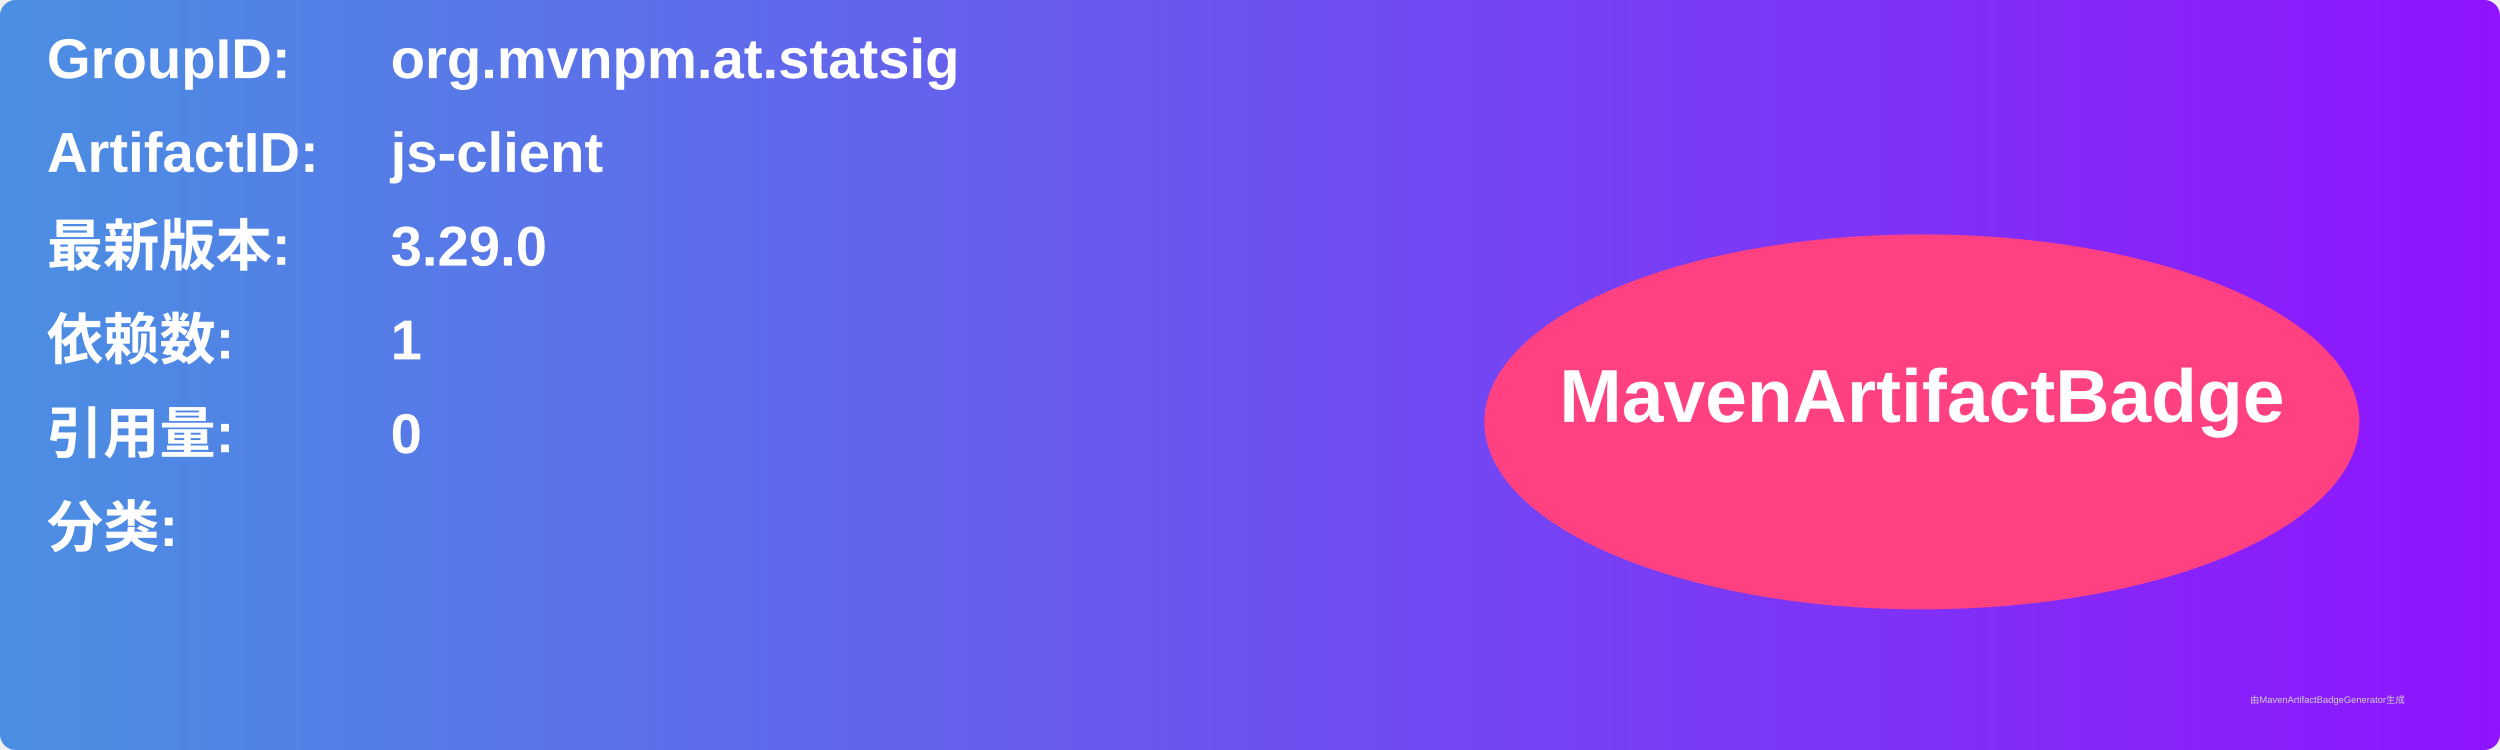
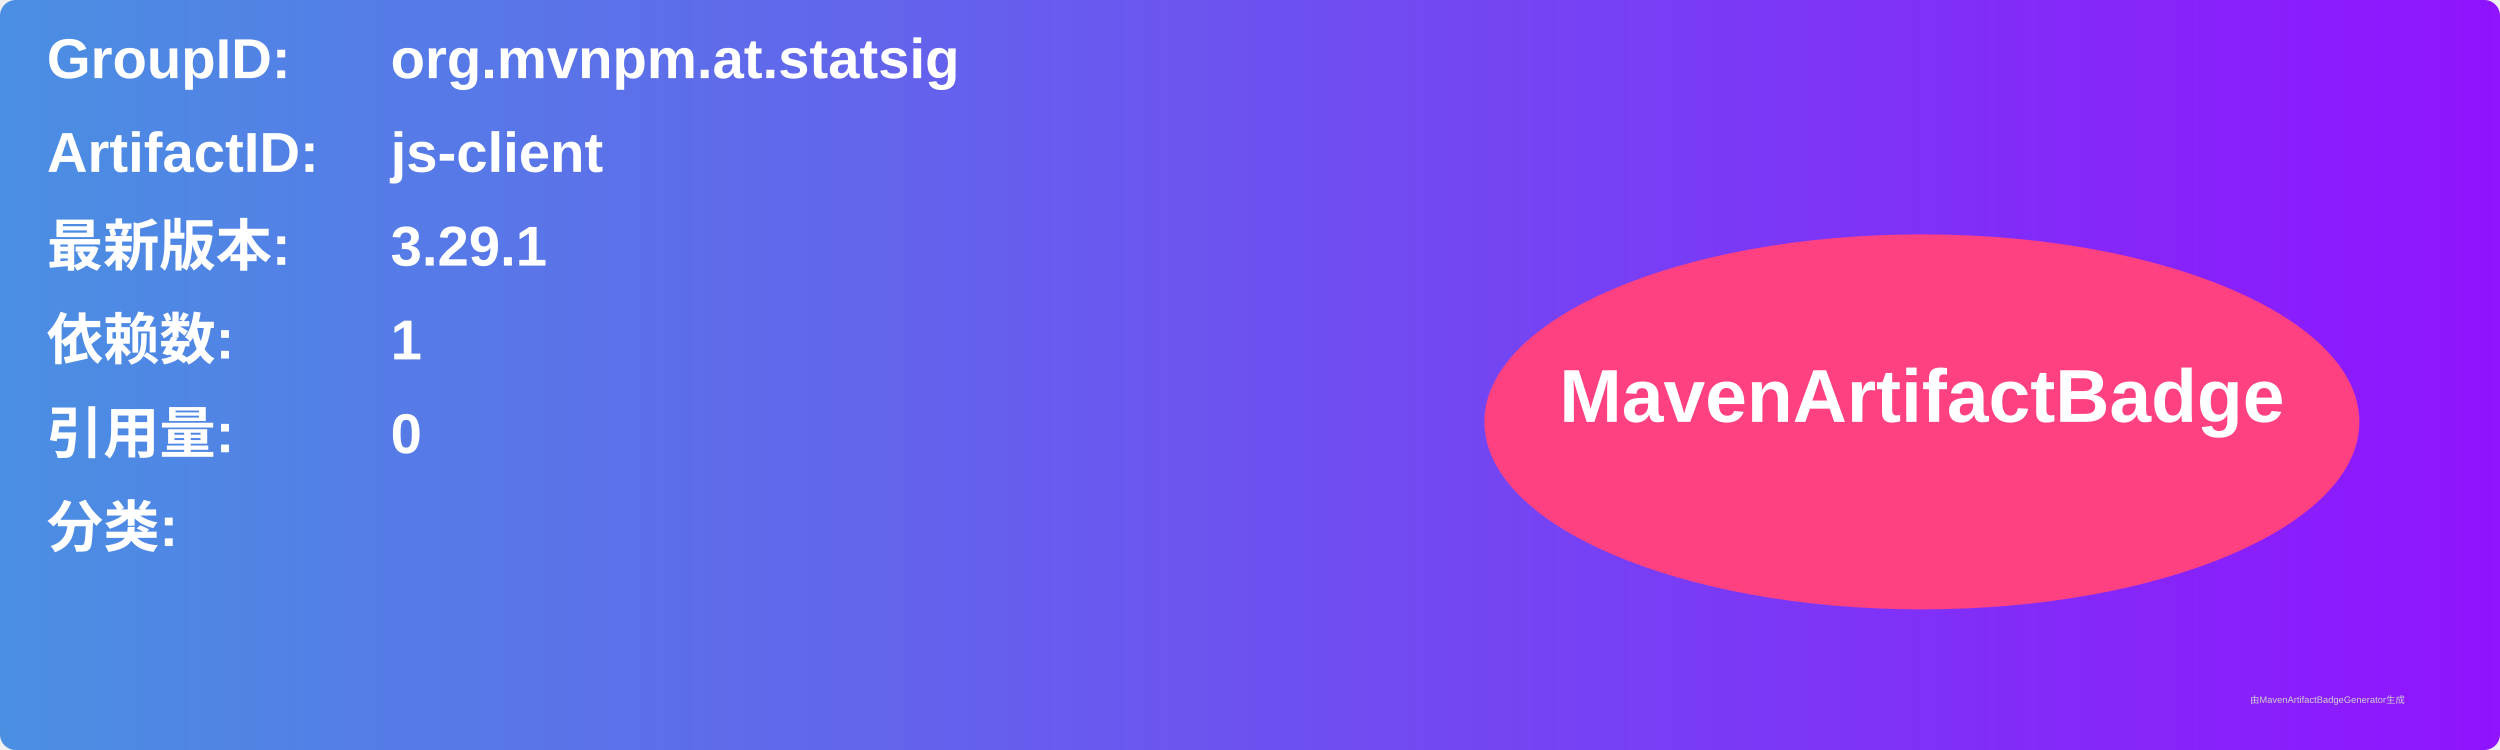
<svg xmlns="http://www.w3.org/2000/svg" width="800" height="240" viewBox="0 0 800 240">
  <linearGradient id="grad" x1="0%" y1="0%" x2="100%" y2="0%">
    <stop offset="0%" stop-color="#4a90e2" />
    <stop offset="100%" stop-color="#9013fe" />
  </linearGradient>
  <rect width="100%" height="100%" rx="5" ry="5" fill="url(#grad)" />
  <g transform="translate(15, 15)">
    <text x="0" y="10" font-family="Arial" font-size="18" fill="white" font-weight="bold" width="260">GroupID:</text>
    <text x="110" y="10" font-family="Arial" font-size="18" fill="white" font-weight="bold" width="460">org.mvnpm.at.statsig</text>
    <text x="0" y="40" font-family="Arial" font-size="18" fill="white" font-weight="bold" width="260">ArtifactID:</text>
    <text x="110" y="40" font-family="Arial" font-size="18" fill="white" font-weight="bold" width="460">js-client</text>
    <text x="0" y="70" font-family="Arial" font-size="18" fill="white" font-weight="bold">最新版本:</text>
    <text x="110" y="70" font-family="Arial" font-size="18" fill="white" font-weight="bold">
-       <tspan font-weight="bold">3.29.0</tspan>
+       <tspan font-weight="bold">3.29.1</tspan>
    </text>
    <text x="0" y="100" font-family="Arial" font-size="18" fill="white" font-weight="bold">依赖数: </text>
    <text x="110" y="100" font-family="Arial" font-size="18" fill="white">
      <tspan font-weight="bold">1</tspan>
    </text>
    <text x="0" y="130" font-family="Arial" font-size="18" fill="white" font-weight="bold">引用量: </text>
    <text x="110" y="130" font-family="Arial" font-size="18" fill="white">
      <tspan font-weight="bold">0</tspan>
    </text>
    <text x="0" y="160" font-family="Arial" font-size="18" fill="white" font-weight="bold">分类:</text>
    <text x="10" y="190" font-family="Arial" font-size="10" fill="white">
      <tspan font-weight="bold" />
    </text>
    <ellipse cx="600" cy="120" rx="140" ry="60" fill="#ff4081" />
    <text x="600" y="120" text-anchor="middle" font-family="Arial" font-size="24" fill="white" font-weight="bold">MavenArtifactBadge</text>
  </g>
  <text x="720" y="225" font-family="Arial" font-size="3" fill="#d0d0d0">由MavenArtifactBadgeGenerator生成</text>
</svg>
